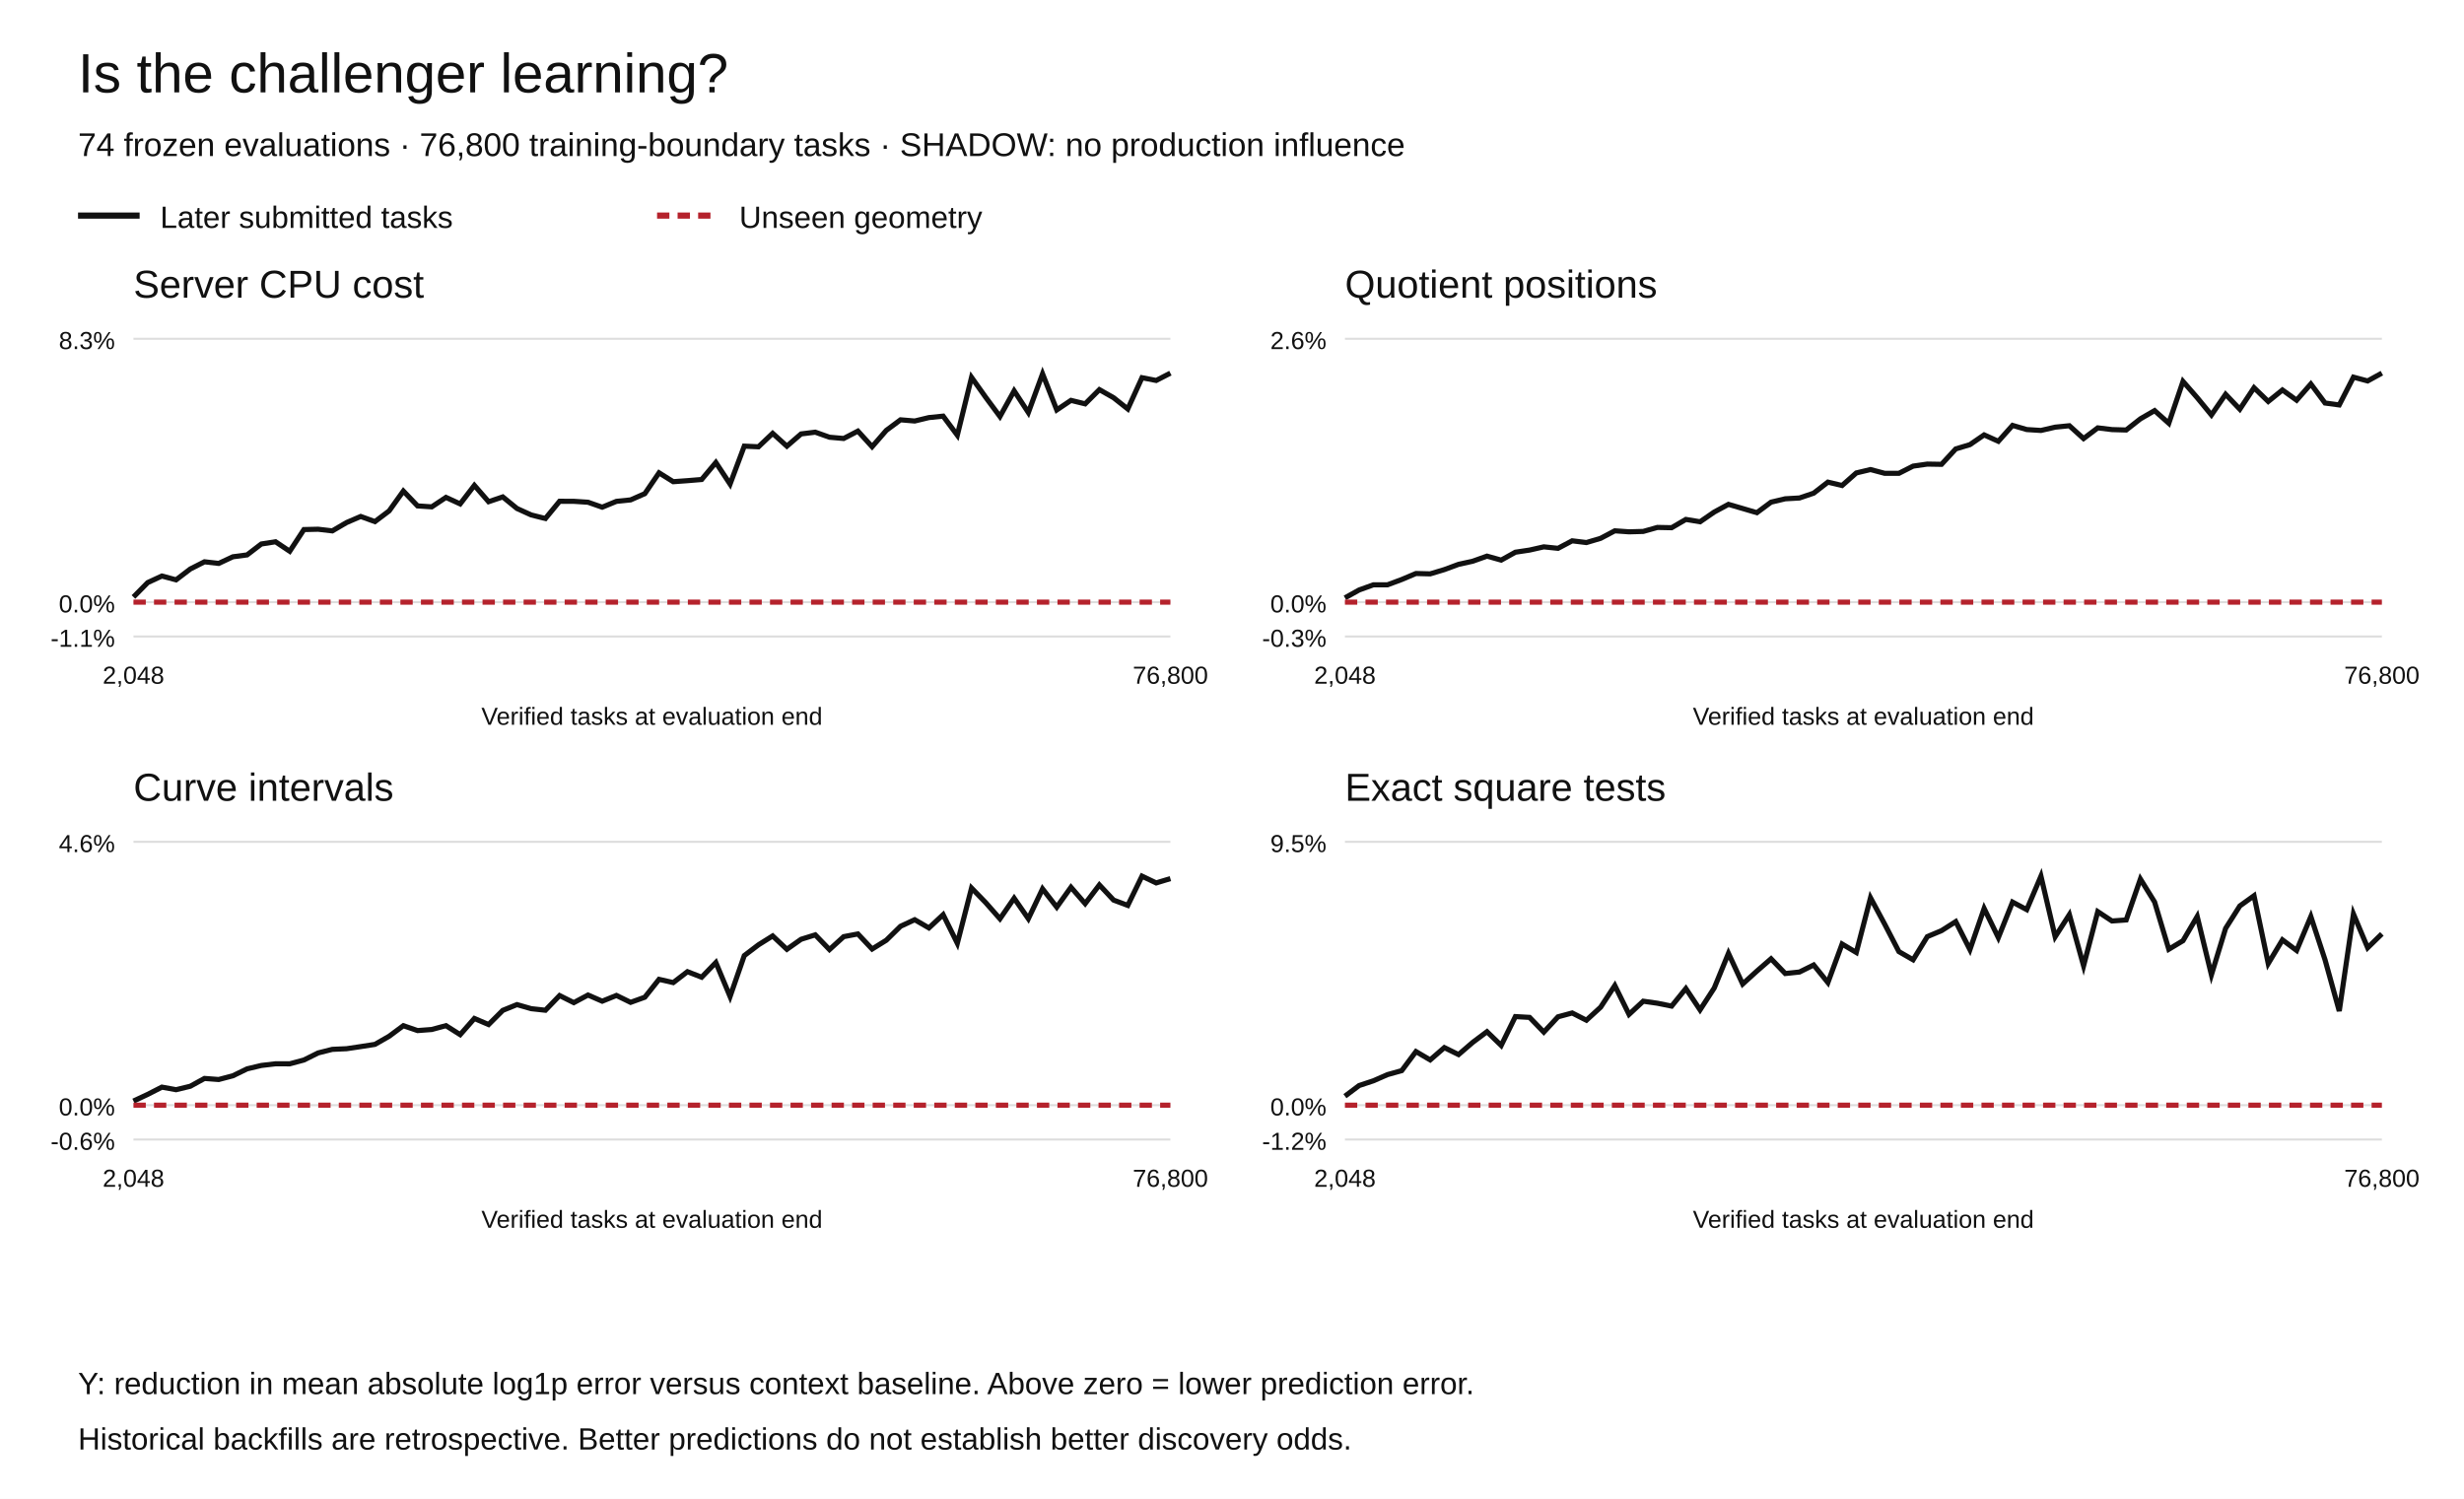
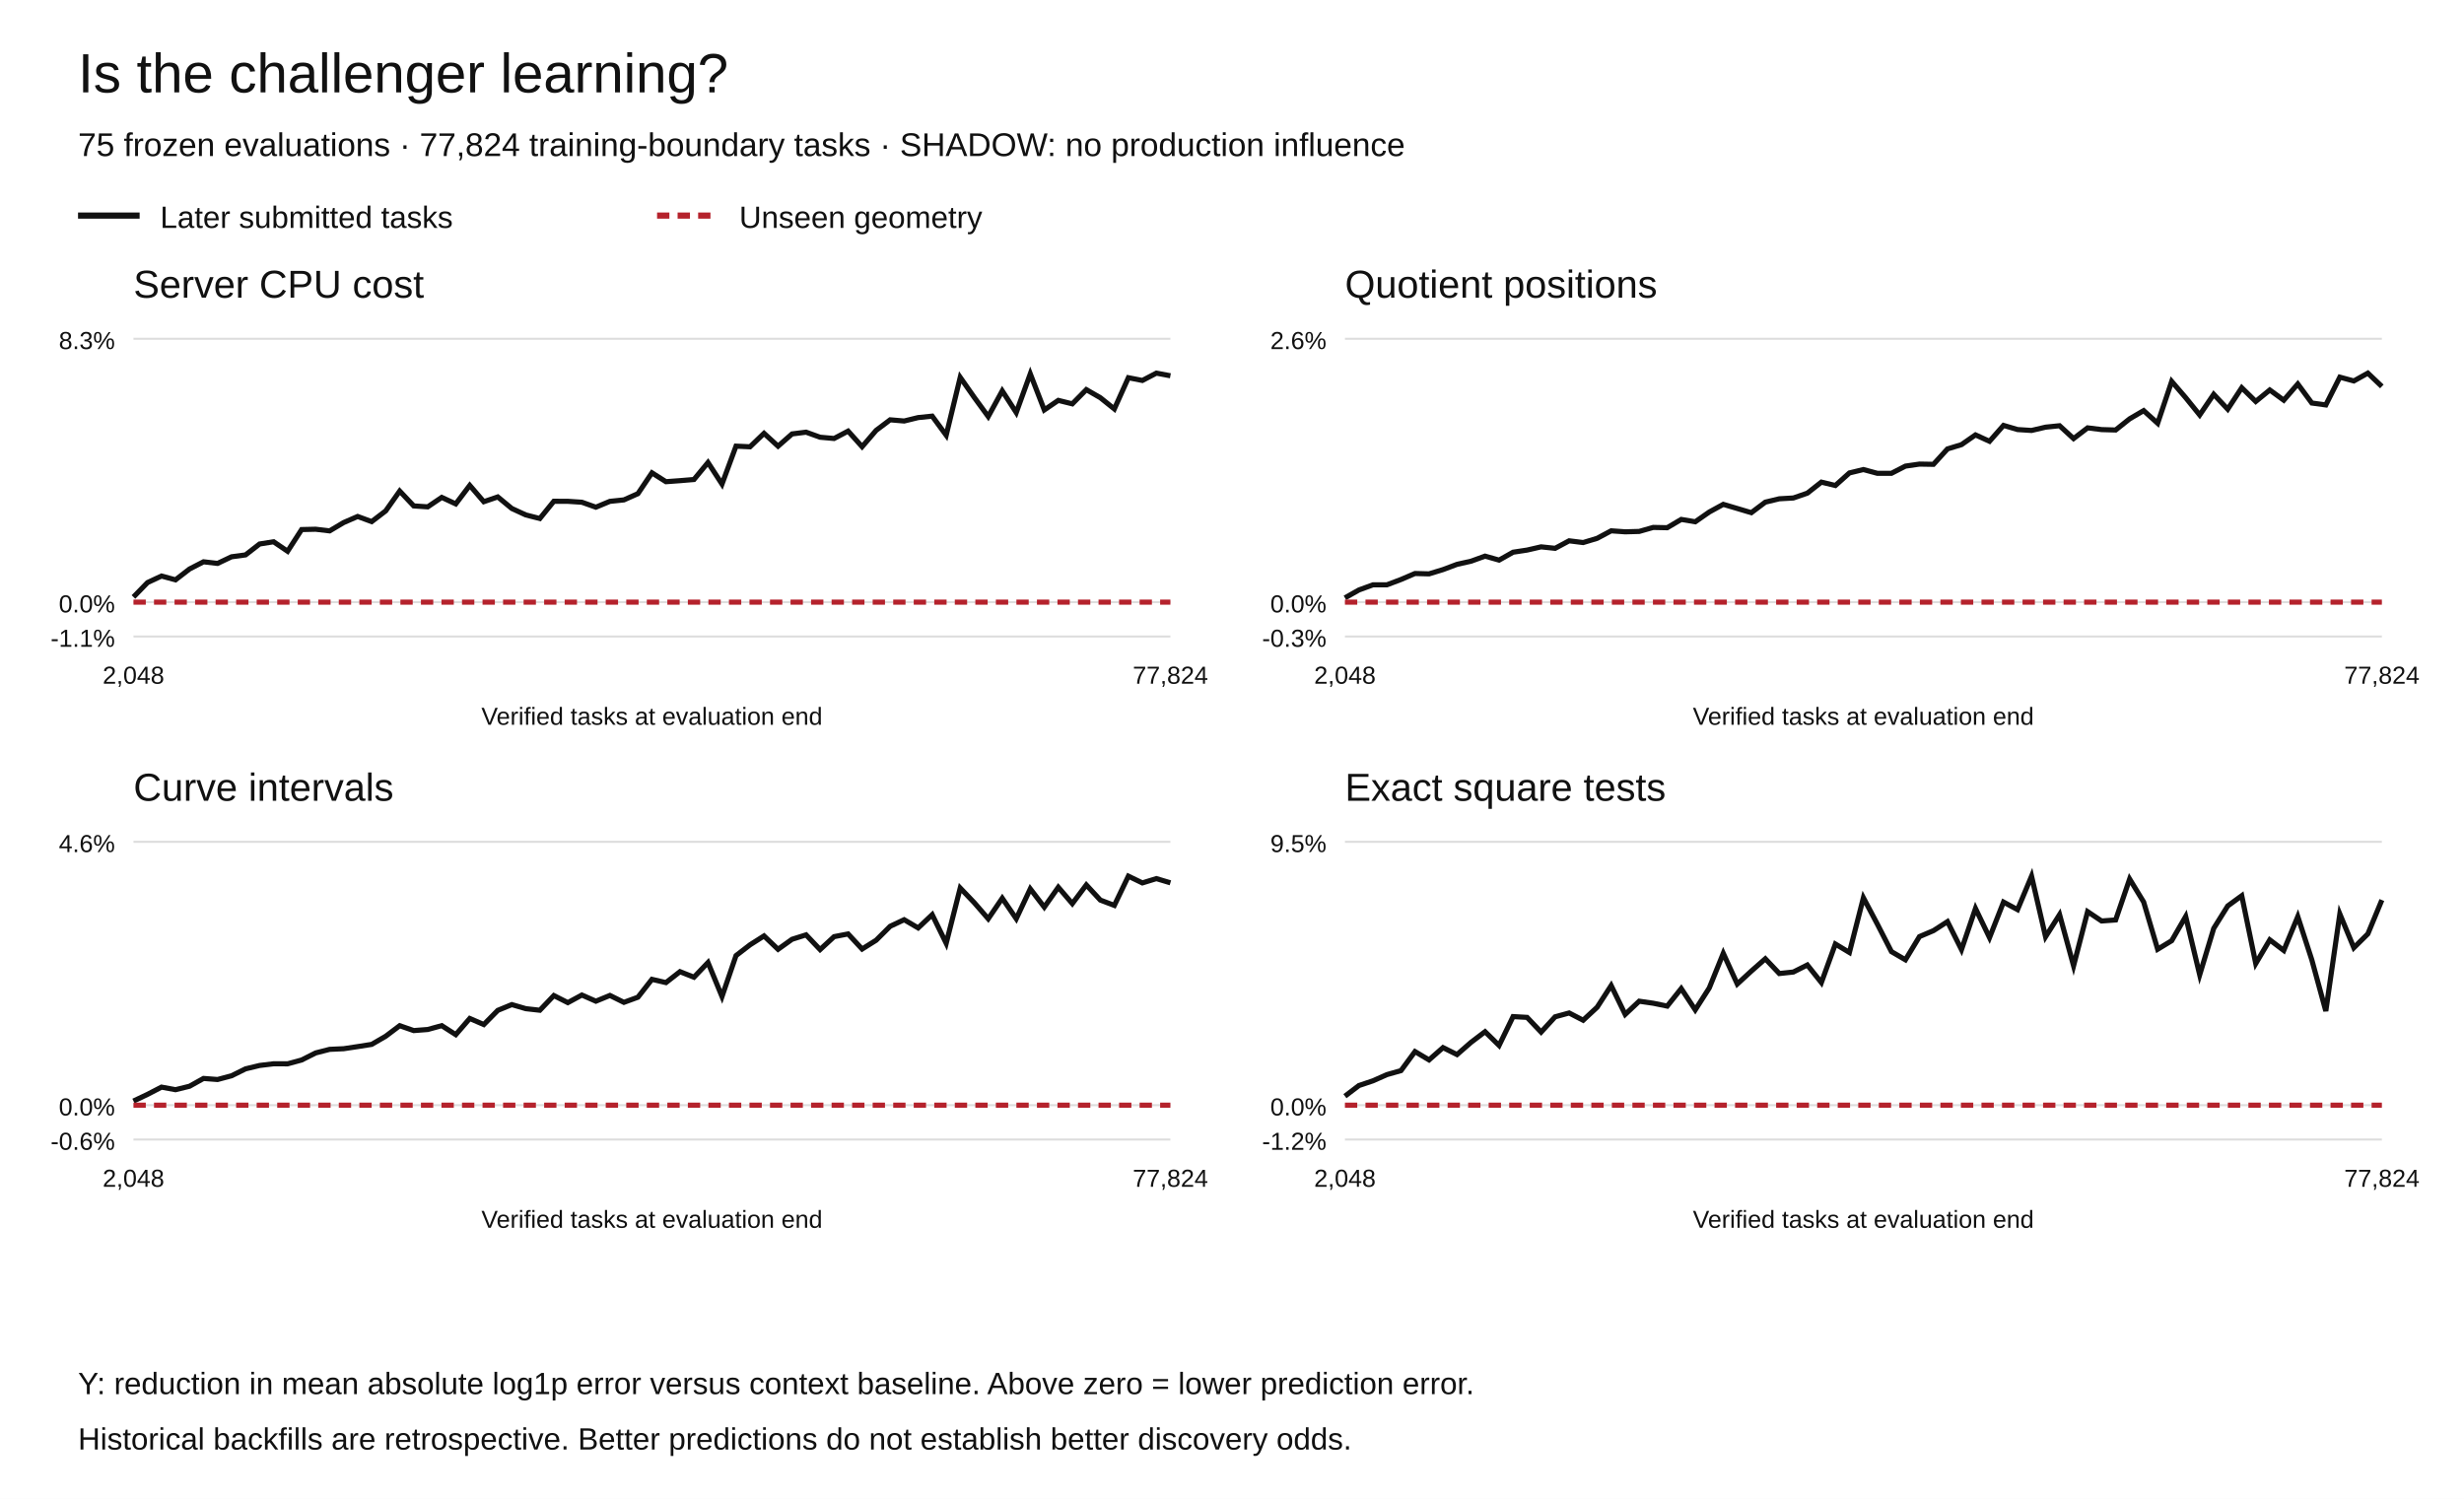
<svg xmlns="http://www.w3.org/2000/svg" width="1200" height="730" viewBox="0 0 1200 730" role="img" aria-labelledby="title desc">
  <rect width="1200" height="730" fill="white" />
  <g font-family="Arial,Helvetica,sans-serif" fill="#111">
    <text x="38" y="45" font-size="27">Is the challenger learning?</text>
-     <text x="38" y="76" font-size="16">74 frozen evaluations · 76,800 training-boundary tasks · SHADOW: no production influence</text>
+     <text x="38" y="76" font-size="16">75 frozen evaluations · 77,824 training-boundary tasks · SHADOW: no production influence</text>
    <path d="M38 105h30" stroke="#111" stroke-width="3" />
    <text x="78" y="111" font-size="15">Later submitted tasks</text>
    <path d="M320 105h30" stroke="#b5222c" stroke-width="3" stroke-dasharray="6 4" />
    <text x="360" y="111" font-size="15">Unseen geometry</text>
    <text x="65" y="145" font-size="19">Server CPU cost</text>
    <path d="M65 310.00h505" stroke="#ddd" />
    <text x="56" y="315.00" text-anchor="end" font-size="12">-1.1%</text>
    <path d="M65 293.27h505" stroke="#ddd" />
    <text x="56" y="298.27" text-anchor="end" font-size="12">0.0%</text>
    <path d="M65 165.00h505" stroke="#ddd" />
    <text x="56" y="170.00" text-anchor="end" font-size="12">8.3%</text>
-     <polyline points="65.00,290.77 71.92,283.75 78.84,280.55 85.75,282.41 92.67,277.13 99.59,273.62 106.51,274.41 113.42,271.18 120.34,270.26 127.26,264.95 134.18,263.86 141.10,268.49 148.01,257.92 154.93,257.76 161.85,258.56 168.77,254.51 175.68,251.54 182.60,254.05 189.52,248.83 196.44,239.17 203.36,246.40 210.27,246.86 217.19,242.25 224.11,245.42 231.03,236.40 237.95,244.35 244.86,242.02 251.78,247.66 258.70,250.80 265.62,252.54 272.53,244.14 279.45,244.16 286.37,244.61 293.29,247.03 300.21,244.18 307.12,243.47 314.04,240.43 320.96,230.29 327.88,234.61 334.79,234.11 341.71,233.54 348.63,225.26 355.55,235.78 362.47,217.29 369.38,217.61 376.30,211.06 383.22,217.31 390.14,211.34 397.05,210.49 403.97,212.95 410.89,213.56 417.81,209.97 424.73,217.57 431.64,209.61 438.56,204.47 445.48,205.05 452.40,203.38 459.32,202.68 466.23,211.97 473.15,183.79 480.07,193.52 486.99,202.87 493.90,190.36 500.82,200.93 507.74,182.07 514.66,199.66 521.58,195.00 528.49,196.69 535.41,189.77 542.33,193.70 549.25,199.18 556.16,183.96 563.08,185.30 570.00,181.73" fill="none" stroke="#111" stroke-width="2.5" stroke-dasharray="" />
-     <polyline points="65.00,293.27 71.92,293.27 78.84,293.27 85.75,293.27 92.67,293.27 99.59,293.27 106.51,293.27 113.42,293.27 120.34,293.27 127.26,293.27 134.18,293.27 141.10,293.27 148.01,293.27 154.93,293.27 161.85,293.27 168.77,293.27 175.68,293.27 182.60,293.27 189.52,293.27 196.44,293.27 203.36,293.27 210.27,293.27 217.19,293.27 224.11,293.27 231.03,293.27 237.95,293.27 244.86,293.27 251.78,293.27 258.70,293.27 265.62,293.27 272.53,293.27 279.45,293.27 286.37,293.27 293.29,293.27 300.21,293.27 307.12,293.27 314.04,293.27 320.96,293.27 327.88,293.27 334.79,293.27 341.71,293.27 348.63,293.27 355.55,293.27 362.47,293.27 369.38,293.27 376.30,293.27 383.22,293.27 390.14,293.27 397.05,293.27 403.97,293.27 410.89,293.27 417.81,293.27 424.73,293.27 431.64,293.27 438.56,293.27 445.48,293.27 452.40,293.27 459.32,293.27 466.23,293.27 473.15,293.27 480.07,293.27 486.99,293.27 493.90,293.27 500.82,293.27 507.74,293.27 514.66,293.27 521.58,293.27 528.49,293.27 535.41,293.27 542.33,293.27 549.25,293.27 556.16,293.27 563.08,293.27 570.00,293.27" fill="none" stroke="#b5222c" stroke-width="2.5" stroke-dasharray="6 4" />
+     <polyline points="65.00,290.77 71.82,283.75 78.65,280.55 85.47,282.41 92.30,277.13 99.12,273.62 105.95,274.41 112.77,271.18 119.59,270.26 126.42,264.95 133.24,263.86 140.07,268.49 146.89,257.92 153.72,257.76 160.54,258.56 167.36,254.51 174.19,251.54 181.01,254.05 187.84,248.83 194.66,239.17 201.49,246.40 208.31,246.86 215.14,242.25 221.96,245.42 228.78,236.40 235.61,244.35 242.43,242.02 249.26,247.66 256.08,250.80 262.91,252.54 269.73,244.14 276.55,244.16 283.38,244.61 290.20,247.03 297.03,244.18 303.85,243.47 310.68,240.43 317.50,230.29 324.32,234.61 331.15,234.11 337.97,233.54 344.80,225.26 351.62,235.78 358.45,217.29 365.27,217.61 372.09,211.06 378.92,217.31 385.74,211.34 392.57,210.49 399.39,212.95 406.22,213.56 413.04,209.97 419.86,217.57 426.69,209.61 433.51,204.47 440.34,205.05 447.16,203.38 453.99,202.68 460.81,211.97 467.64,183.79 474.46,193.52 481.28,202.87 488.11,190.36 494.93,200.93 501.76,182.07 508.58,199.66 515.41,195.00 522.23,196.69 529.05,189.77 535.88,193.70 542.70,199.18 549.53,183.96 556.35,185.30 563.18,181.73 570.00,183.02" fill="none" stroke="#111" stroke-width="2.5" stroke-dasharray="" />
+     <polyline points="65.00,293.27 71.82,293.27 78.65,293.27 85.47,293.27 92.30,293.27 99.12,293.27 105.95,293.27 112.77,293.27 119.59,293.27 126.42,293.27 133.24,293.27 140.07,293.27 146.89,293.27 153.72,293.27 160.54,293.27 167.36,293.27 174.19,293.27 181.01,293.27 187.84,293.27 194.66,293.27 201.49,293.27 208.31,293.27 215.14,293.27 221.96,293.27 228.78,293.27 235.61,293.27 242.43,293.27 249.26,293.27 256.08,293.27 262.91,293.27 269.73,293.27 276.55,293.27 283.38,293.27 290.20,293.27 297.03,293.27 303.85,293.27 310.68,293.27 317.50,293.27 324.32,293.27 331.15,293.27 337.97,293.27 344.80,293.27 351.62,293.27 358.45,293.27 365.27,293.27 372.09,293.27 378.92,293.27 385.74,293.27 392.57,293.27 399.39,293.27 406.22,293.27 413.04,293.27 419.86,293.27 426.69,293.27 433.51,293.27 440.34,293.27 447.16,293.27 453.99,293.27 460.81,293.27 467.64,293.27 474.46,293.27 481.28,293.27 488.11,293.27 494.93,293.27 501.76,293.27 508.58,293.27 515.41,293.27 522.23,293.27 529.05,293.27 535.88,293.27 542.70,293.27 549.53,293.27 556.35,293.27 563.18,293.27 570.00,293.27" fill="none" stroke="#b5222c" stroke-width="2.5" stroke-dasharray="6 4" />
    <text x="65.00" y="333" text-anchor="middle" font-size="12">2,048</text>
-     <text x="570.00" y="333" text-anchor="middle" font-size="12">76,800</text>
+     <text x="570.00" y="333" text-anchor="middle" font-size="12">77,824</text>
    <text x="317.5" y="353" text-anchor="middle" font-size="12">Verified tasks at evaluation end</text>
    <text x="655" y="145" font-size="19">Quotient positions</text>
    <path d="M655 310.00h505" stroke="#ddd" />
    <text x="646" y="315.00" text-anchor="end" font-size="12">-0.3%</text>
    <path d="M655 293.27h505" stroke="#ddd" />
    <text x="646" y="298.27" text-anchor="end" font-size="12">0.0%</text>
    <path d="M655 165.00h505" stroke="#ddd" />
    <text x="646" y="170.00" text-anchor="end" font-size="12">2.6%</text>
-     <polyline points="655.00,291.19 661.92,287.34 668.84,284.84 675.75,284.82 682.67,282.24 689.59,279.32 696.51,279.50 703.42,277.42 710.34,274.86 717.26,273.33 724.18,270.86 731.10,272.80 738.01,268.95 744.93,267.91 751.85,266.34 758.77,267.06 765.68,263.40 772.60,264.25 779.52,262.19 786.44,258.53 793.36,259.02 800.27,258.83 807.19,256.88 814.11,257.02 821.03,252.98 827.95,254.13 834.86,249.38 841.78,245.64 848.70,247.66 855.62,249.70 862.53,244.57 869.45,242.93 876.37,242.54 883.29,240.19 890.21,234.82 897.12,236.46 904.04,230.34 910.96,228.69 917.88,230.53 924.79,230.53 931.71,227.02 938.63,226.03 945.55,226.15 952.47,218.64 959.38,216.56 966.30,211.81 973.22,214.93 980.14,207.19 987.05,209.21 993.97,209.65 1000.89,208.05 1007.81,207.35 1014.73,213.61 1021.64,208.39 1028.56,209.23 1035.48,209.43 1042.40,203.99 1049.32,199.99 1056.23,206.15 1063.15,185.76 1070.07,193.69 1076.99,202.12 1083.90,192.04 1090.82,199.30 1097.74,188.85 1104.66,195.53 1111.58,189.94 1118.49,194.92 1125.41,187.01 1132.33,196.29 1139.25,197.22 1146.16,183.69 1153.08,185.54 1160.00,181.73" fill="none" stroke="#111" stroke-width="2.5" stroke-dasharray="" />
-     <polyline points="655.00,293.27 661.92,293.27 668.84,293.27 675.75,293.27 682.67,293.27 689.59,293.27 696.51,293.27 703.42,293.27 710.34,293.27 717.26,293.27 724.18,293.27 731.10,293.27 738.01,293.27 744.93,293.27 751.85,293.27 758.77,293.27 765.68,293.27 772.60,293.27 779.52,293.27 786.44,293.27 793.36,293.27 800.27,293.27 807.19,293.27 814.11,293.27 821.03,293.27 827.95,293.27 834.86,293.27 841.78,293.27 848.70,293.27 855.62,293.27 862.53,293.27 869.45,293.27 876.37,293.27 883.29,293.27 890.21,293.27 897.12,293.27 904.04,293.27 910.96,293.27 917.88,293.27 924.79,293.27 931.71,293.27 938.63,293.27 945.55,293.27 952.47,293.27 959.38,293.27 966.30,293.27 973.22,293.27 980.14,293.27 987.05,293.27 993.97,293.27 1000.89,293.27 1007.81,293.27 1014.73,293.27 1021.64,293.27 1028.56,293.27 1035.48,293.27 1042.40,293.27 1049.32,293.27 1056.23,293.27 1063.15,293.27 1070.07,293.27 1076.99,293.27 1083.90,293.27 1090.82,293.27 1097.74,293.27 1104.66,293.27 1111.58,293.27 1118.49,293.27 1125.41,293.27 1132.33,293.27 1139.25,293.27 1146.16,293.27 1153.08,293.27 1160.00,293.27" fill="none" stroke="#b5222c" stroke-width="2.5" stroke-dasharray="6 4" />
+     <polyline points="655.00,291.19 661.82,287.34 668.65,284.84 675.47,284.82 682.30,282.24 689.12,279.32 695.95,279.50 702.77,277.42 709.59,274.86 716.42,273.33 723.24,270.86 730.07,272.80 736.89,268.95 743.72,267.91 750.54,266.34 757.36,267.06 764.19,263.40 771.01,264.25 777.84,262.19 784.66,258.53 791.49,259.02 798.31,258.83 805.14,256.88 811.96,257.02 818.78,252.98 825.61,254.13 832.43,249.38 839.26,245.64 846.08,247.66 852.91,249.70 859.73,244.57 866.55,242.93 873.38,242.54 880.20,240.19 887.03,234.82 893.85,236.46 900.68,230.34 907.50,228.69 914.32,230.53 921.15,230.53 927.97,227.02 934.80,226.03 941.62,226.15 948.45,218.64 955.27,216.56 962.09,211.81 968.92,214.93 975.74,207.19 982.57,209.21 989.39,209.65 996.22,208.05 1003.04,207.35 1009.86,213.61 1016.69,208.39 1023.51,209.23 1030.34,209.43 1037.16,203.99 1043.99,199.99 1050.81,206.15 1057.64,185.76 1064.46,193.69 1071.28,202.12 1078.11,192.04 1084.93,199.30 1091.76,188.85 1098.58,195.53 1105.41,189.94 1112.23,194.92 1119.05,187.01 1125.88,196.29 1132.70,197.22 1139.53,183.69 1146.35,185.54 1153.18,181.73 1160.00,188.22" fill="none" stroke="#111" stroke-width="2.5" stroke-dasharray="" />
+     <polyline points="655.00,293.27 661.82,293.27 668.65,293.27 675.47,293.27 682.30,293.27 689.12,293.27 695.95,293.27 702.77,293.27 709.59,293.27 716.42,293.27 723.24,293.27 730.07,293.27 736.89,293.27 743.72,293.27 750.54,293.27 757.36,293.27 764.19,293.27 771.01,293.27 777.84,293.27 784.66,293.27 791.49,293.27 798.31,293.27 805.14,293.27 811.96,293.27 818.78,293.27 825.61,293.27 832.43,293.27 839.26,293.27 846.08,293.27 852.91,293.27 859.73,293.27 866.55,293.27 873.38,293.27 880.20,293.27 887.03,293.27 893.85,293.27 900.68,293.27 907.50,293.27 914.32,293.27 921.15,293.27 927.97,293.27 934.80,293.27 941.62,293.27 948.45,293.27 955.27,293.27 962.09,293.27 968.92,293.27 975.74,293.27 982.57,293.27 989.39,293.27 996.22,293.27 1003.04,293.27 1009.86,293.27 1016.69,293.27 1023.51,293.27 1030.34,293.27 1037.16,293.27 1043.99,293.27 1050.81,293.27 1057.64,293.27 1064.46,293.27 1071.28,293.27 1078.11,293.27 1084.93,293.27 1091.76,293.27 1098.58,293.27 1105.41,293.27 1112.23,293.27 1119.05,293.27 1125.88,293.27 1132.70,293.27 1139.53,293.27 1146.35,293.27 1153.18,293.27 1160.00,293.27" fill="none" stroke="#b5222c" stroke-width="2.5" stroke-dasharray="6 4" />
    <text x="655.00" y="333" text-anchor="middle" font-size="12">2,048</text>
-     <text x="1160.00" y="333" text-anchor="middle" font-size="12">76,800</text>
+     <text x="1160.00" y="333" text-anchor="middle" font-size="12">77,824</text>
    <text x="907.5" y="353" text-anchor="middle" font-size="12">Verified tasks at evaluation end</text>
    <text x="65" y="390" font-size="19">Curve intervals</text>
    <path d="M65 555.00h505" stroke="#ddd" />
    <text x="56" y="560.00" text-anchor="end" font-size="12">-0.6%</text>
    <path d="M65 538.27h505" stroke="#ddd" />
    <text x="56" y="543.27" text-anchor="end" font-size="12">0.0%</text>
    <path d="M65 410.00h505" stroke="#ddd" />
    <text x="56" y="415.00" text-anchor="end" font-size="12">4.6%</text>
-     <polyline points="65.00,536.26 71.92,533.02 78.84,529.48 85.75,530.73 92.67,529.05 99.59,525.25 106.51,525.77 113.42,523.95 120.34,520.58 127.26,518.93 134.18,518.11 141.10,518.13 148.01,516.27 154.93,512.83 161.85,511.08 168.77,510.77 175.68,509.74 182.60,508.66 189.52,504.70 196.44,499.56 203.36,501.94 210.27,501.41 217.19,499.54 224.11,503.92 231.03,496.04 237.95,499.00 244.86,492.09 251.78,489.28 258.70,491.27 265.62,492.03 272.53,484.88 279.45,488.33 286.37,484.62 293.29,487.63 300.21,484.82 307.12,488.19 314.04,485.69 320.96,476.98 327.88,478.57 334.79,473.25 341.71,475.95 348.63,468.79 355.55,485.37 362.47,465.43 369.38,460.17 376.30,455.84 383.22,462.35 390.14,457.47 397.05,455.32 403.97,462.49 410.89,456.19 417.81,454.87 424.73,462.22 431.64,457.94 438.56,451.15 445.48,447.94 452.40,451.94 459.32,445.49 466.23,459.43 473.15,432.51 480.07,439.63 486.99,447.49 493.90,437.47 500.82,447.46 507.74,432.91 514.66,441.82 521.58,432.13 528.49,440.10 535.41,431.00 542.33,438.38 549.25,440.97 556.16,426.73 563.08,430.02 570.00,427.92" fill="none" stroke="#111" stroke-width="2.5" stroke-dasharray="" />
-     <polyline points="65.00,538.27 71.92,538.27 78.84,538.27 85.75,538.27 92.67,538.27 99.59,538.27 106.51,538.27 113.42,538.27 120.34,538.27 127.26,538.27 134.18,538.27 141.10,538.27 148.01,538.27 154.93,538.27 161.85,538.27 168.77,538.27 175.68,538.27 182.60,538.27 189.52,538.27 196.44,538.27 203.36,538.27 210.27,538.27 217.19,538.27 224.11,538.27 231.03,538.27 237.95,538.27 244.86,538.27 251.78,538.27 258.70,538.27 265.62,538.27 272.53,538.27 279.45,538.27 286.37,538.27 293.29,538.27 300.21,538.27 307.12,538.27 314.04,538.27 320.96,538.27 327.88,538.27 334.79,538.27 341.71,538.27 348.63,538.27 355.55,538.27 362.47,538.27 369.38,538.27 376.30,538.27 383.22,538.27 390.14,538.27 397.05,538.27 403.97,538.27 410.89,538.27 417.81,538.27 424.73,538.27 431.64,538.27 438.56,538.27 445.48,538.27 452.40,538.27 459.32,538.27 466.23,538.27 473.15,538.27 480.07,538.27 486.99,538.27 493.90,538.27 500.82,538.27 507.74,538.27 514.66,538.27 521.58,538.27 528.49,538.27 535.41,538.27 542.33,538.27 549.25,538.27 556.16,538.27 563.08,538.27 570.00,538.27" fill="none" stroke="#b5222c" stroke-width="2.5" stroke-dasharray="6 4" />
+     <polyline points="65.00,536.26 71.82,533.02 78.65,529.48 85.47,530.73 92.30,529.05 99.12,525.25 105.95,525.77 112.77,523.95 119.59,520.58 126.42,518.93 133.24,518.11 140.07,518.13 146.89,516.27 153.72,512.83 160.54,511.08 167.36,510.77 174.19,509.74 181.01,508.66 187.84,504.70 194.66,499.56 201.49,501.94 208.31,501.41 215.14,499.54 221.96,503.92 228.78,496.04 235.61,499.00 242.43,492.09 249.26,489.28 256.08,491.27 262.91,492.03 269.73,484.88 276.55,488.33 283.38,484.62 290.20,487.63 297.03,484.82 303.85,488.19 310.68,485.69 317.50,476.98 324.32,478.57 331.15,473.25 337.97,475.95 344.80,468.79 351.62,485.37 358.45,465.43 365.27,460.17 372.09,455.84 378.92,462.35 385.74,457.47 392.57,455.32 399.39,462.49 406.22,456.19 413.04,454.87 419.86,462.22 426.69,457.94 433.51,451.15 440.34,447.94 447.16,451.94 453.99,445.49 460.81,459.43 467.64,432.51 474.46,439.63 481.28,447.49 488.11,437.47 494.93,447.46 501.76,432.91 508.58,441.82 515.41,432.13 522.23,440.10 529.05,431.00 535.88,438.38 542.70,440.97 549.53,426.73 556.35,430.02 563.18,427.92 570.00,429.97" fill="none" stroke="#111" stroke-width="2.5" stroke-dasharray="" />
+     <polyline points="65.00,538.27 71.82,538.27 78.65,538.27 85.47,538.27 92.30,538.27 99.12,538.27 105.95,538.27 112.77,538.27 119.59,538.27 126.42,538.27 133.24,538.27 140.07,538.27 146.89,538.27 153.72,538.27 160.54,538.27 167.36,538.27 174.19,538.27 181.01,538.27 187.84,538.27 194.66,538.27 201.49,538.27 208.31,538.27 215.14,538.27 221.96,538.27 228.78,538.27 235.61,538.27 242.43,538.27 249.26,538.27 256.08,538.27 262.91,538.27 269.73,538.27 276.55,538.27 283.38,538.27 290.20,538.27 297.03,538.27 303.85,538.27 310.68,538.27 317.50,538.27 324.32,538.27 331.15,538.27 337.97,538.27 344.80,538.27 351.62,538.27 358.45,538.27 365.27,538.27 372.09,538.27 378.92,538.27 385.74,538.27 392.57,538.27 399.39,538.27 406.22,538.27 413.04,538.27 419.86,538.27 426.69,538.27 433.51,538.27 440.34,538.27 447.16,538.27 453.99,538.27 460.81,538.27 467.64,538.27 474.46,538.27 481.28,538.27 488.11,538.27 494.93,538.27 501.76,538.27 508.58,538.27 515.41,538.27 522.23,538.27 529.05,538.27 535.88,538.27 542.70,538.27 549.53,538.27 556.35,538.27 563.18,538.27 570.00,538.27" fill="none" stroke="#b5222c" stroke-width="2.5" stroke-dasharray="6 4" />
    <text x="65.00" y="578" text-anchor="middle" font-size="12">2,048</text>
-     <text x="570.00" y="578" text-anchor="middle" font-size="12">76,800</text>
+     <text x="570.00" y="578" text-anchor="middle" font-size="12">77,824</text>
    <text x="317.5" y="598" text-anchor="middle" font-size="12">Verified tasks at evaluation end</text>
    <text x="655" y="390" font-size="19">Exact square tests</text>
    <path d="M655 555.00h505" stroke="#ddd" />
    <text x="646" y="560.00" text-anchor="end" font-size="12">-1.2%</text>
    <path d="M655 538.27h505" stroke="#ddd" />
    <text x="646" y="543.27" text-anchor="end" font-size="12">0.0%</text>
    <path d="M655 410.00h505" stroke="#ddd" />
    <text x="646" y="415.00" text-anchor="end" font-size="12">9.5%</text>
-     <polyline points="655.00,533.89 661.92,528.70 668.84,526.40 675.75,523.38 682.67,521.44 689.59,512.16 696.51,516.22 703.42,510.23 710.34,513.62 717.26,507.66 724.18,502.48 731.10,509.18 738.01,495.12 744.93,495.51 751.85,502.68 758.77,495.23 765.68,493.36 772.60,496.90 779.52,490.56 786.44,480.00 793.36,494.06 800.27,487.63 807.19,488.62 814.11,490.02 821.03,481.47 827.95,491.85 834.86,481.19 841.78,464.31 848.70,479.26 855.62,472.97 862.53,466.97 869.45,474.15 876.37,473.42 883.29,469.99 890.21,478.56 897.12,459.78 904.04,463.89 910.96,437.25 917.88,450.13 924.79,463.48 931.71,467.46 938.63,456.17 945.55,453.27 952.47,448.87 959.38,462.51 966.30,442.46 973.22,456.67 980.14,439.35 987.05,443.03 993.97,426.73 1000.89,456.24 1007.81,445.45 1014.73,470.40 1021.64,444.00 1028.56,448.56 1035.48,448.06 1042.40,428.12 1049.32,439.32 1056.23,462.33 1063.15,458.17 1070.07,446.36 1076.99,474.79 1083.90,452.17 1090.82,441.24 1097.74,436.26 1104.66,469.29 1111.58,457.75 1118.49,462.92 1125.41,446.41 1132.33,467.48 1139.25,492.43 1146.16,445.14 1153.08,461.60 1160.00,454.84" fill="none" stroke="#111" stroke-width="2.5" stroke-dasharray="" />
-     <polyline points="655.00,538.27 661.92,538.27 668.84,538.27 675.75,538.27 682.67,538.27 689.59,538.27 696.51,538.27 703.42,538.27 710.34,538.27 717.26,538.27 724.18,538.27 731.10,538.27 738.01,538.27 744.93,538.27 751.85,538.27 758.77,538.27 765.68,538.27 772.60,538.27 779.52,538.27 786.44,538.27 793.36,538.27 800.27,538.27 807.19,538.27 814.11,538.27 821.03,538.27 827.95,538.27 834.86,538.27 841.78,538.27 848.70,538.27 855.62,538.27 862.53,538.27 869.45,538.27 876.37,538.27 883.29,538.27 890.21,538.27 897.12,538.27 904.04,538.27 910.96,538.27 917.88,538.27 924.79,538.27 931.71,538.27 938.63,538.27 945.55,538.27 952.47,538.27 959.38,538.27 966.30,538.27 973.22,538.27 980.14,538.27 987.05,538.27 993.97,538.27 1000.89,538.27 1007.81,538.27 1014.73,538.27 1021.64,538.27 1028.56,538.27 1035.48,538.27 1042.40,538.27 1049.32,538.27 1056.23,538.27 1063.15,538.27 1070.07,538.27 1076.99,538.27 1083.90,538.27 1090.82,538.27 1097.74,538.27 1104.66,538.27 1111.58,538.27 1118.49,538.27 1125.41,538.27 1132.33,538.27 1139.25,538.27 1146.16,538.27 1153.08,538.27 1160.00,538.27" fill="none" stroke="#b5222c" stroke-width="2.5" stroke-dasharray="6 4" />
+     <polyline points="655.00,533.89 661.82,528.70 668.65,526.40 675.47,523.38 682.30,521.44 689.12,512.16 695.95,516.22 702.77,510.23 709.59,513.62 716.42,507.66 723.24,502.48 730.07,509.18 736.89,495.12 743.72,495.51 750.54,502.68 757.36,495.23 764.19,493.36 771.01,496.90 777.84,490.56 784.66,480.00 791.49,494.06 798.31,487.63 805.14,488.62 811.96,490.02 818.78,481.47 825.61,491.85 832.43,481.19 839.26,464.31 846.08,479.26 852.91,472.97 859.73,466.97 866.55,474.15 873.38,473.42 880.20,469.99 887.03,478.56 893.85,459.78 900.68,463.89 907.50,437.25 914.32,450.13 921.15,463.48 927.97,467.46 934.80,456.17 941.62,453.27 948.45,448.87 955.27,462.51 962.09,442.46 968.92,456.67 975.74,439.35 982.57,443.03 989.39,426.73 996.22,456.24 1003.04,445.45 1009.86,470.40 1016.69,444.00 1023.51,448.56 1030.34,448.06 1037.16,428.12 1043.99,439.32 1050.81,462.33 1057.64,458.17 1064.46,446.36 1071.28,474.79 1078.11,452.17 1084.93,441.24 1091.76,436.26 1098.58,469.29 1105.41,457.75 1112.23,462.92 1119.05,446.41 1125.88,467.48 1132.70,492.43 1139.53,445.14 1146.35,461.60 1153.18,454.84 1160.00,438.35" fill="none" stroke="#111" stroke-width="2.5" stroke-dasharray="" />
+     <polyline points="655.00,538.27 661.82,538.27 668.65,538.27 675.47,538.27 682.30,538.27 689.12,538.27 695.95,538.27 702.77,538.27 709.59,538.27 716.42,538.27 723.24,538.27 730.07,538.27 736.89,538.27 743.72,538.27 750.54,538.27 757.36,538.27 764.19,538.27 771.01,538.27 777.84,538.27 784.66,538.27 791.49,538.27 798.31,538.27 805.14,538.27 811.96,538.27 818.78,538.27 825.61,538.27 832.43,538.27 839.26,538.27 846.08,538.27 852.91,538.27 859.73,538.27 866.55,538.27 873.38,538.27 880.20,538.27 887.03,538.27 893.85,538.27 900.68,538.27 907.50,538.27 914.32,538.27 921.15,538.27 927.97,538.27 934.80,538.27 941.62,538.27 948.45,538.27 955.27,538.27 962.09,538.27 968.92,538.27 975.74,538.27 982.57,538.27 989.39,538.27 996.22,538.27 1003.04,538.27 1009.86,538.27 1016.69,538.27 1023.51,538.27 1030.34,538.27 1037.16,538.27 1043.99,538.27 1050.81,538.27 1057.64,538.27 1064.46,538.27 1071.28,538.27 1078.11,538.27 1084.93,538.27 1091.76,538.27 1098.58,538.27 1105.41,538.27 1112.23,538.27 1119.05,538.27 1125.88,538.27 1132.70,538.27 1139.53,538.27 1146.35,538.27 1153.18,538.27 1160.00,538.27" fill="none" stroke="#b5222c" stroke-width="2.5" stroke-dasharray="6 4" />
    <text x="655.00" y="578" text-anchor="middle" font-size="12">2,048</text>
-     <text x="1160.00" y="578" text-anchor="middle" font-size="12">76,800</text>
+     <text x="1160.00" y="578" text-anchor="middle" font-size="12">77,824</text>
    <text x="907.5" y="598" text-anchor="middle" font-size="12">Verified tasks at evaluation end</text>
    <text x="38" y="679" font-size="15">Y: reduction in mean absolute log1p error versus context baseline. Above zero = lower prediction error.</text>
    <text x="38" y="706" font-size="15">Historical backfills are retrospective. Better predictions do not establish better discovery odds.</text>
  </g>
</svg>
